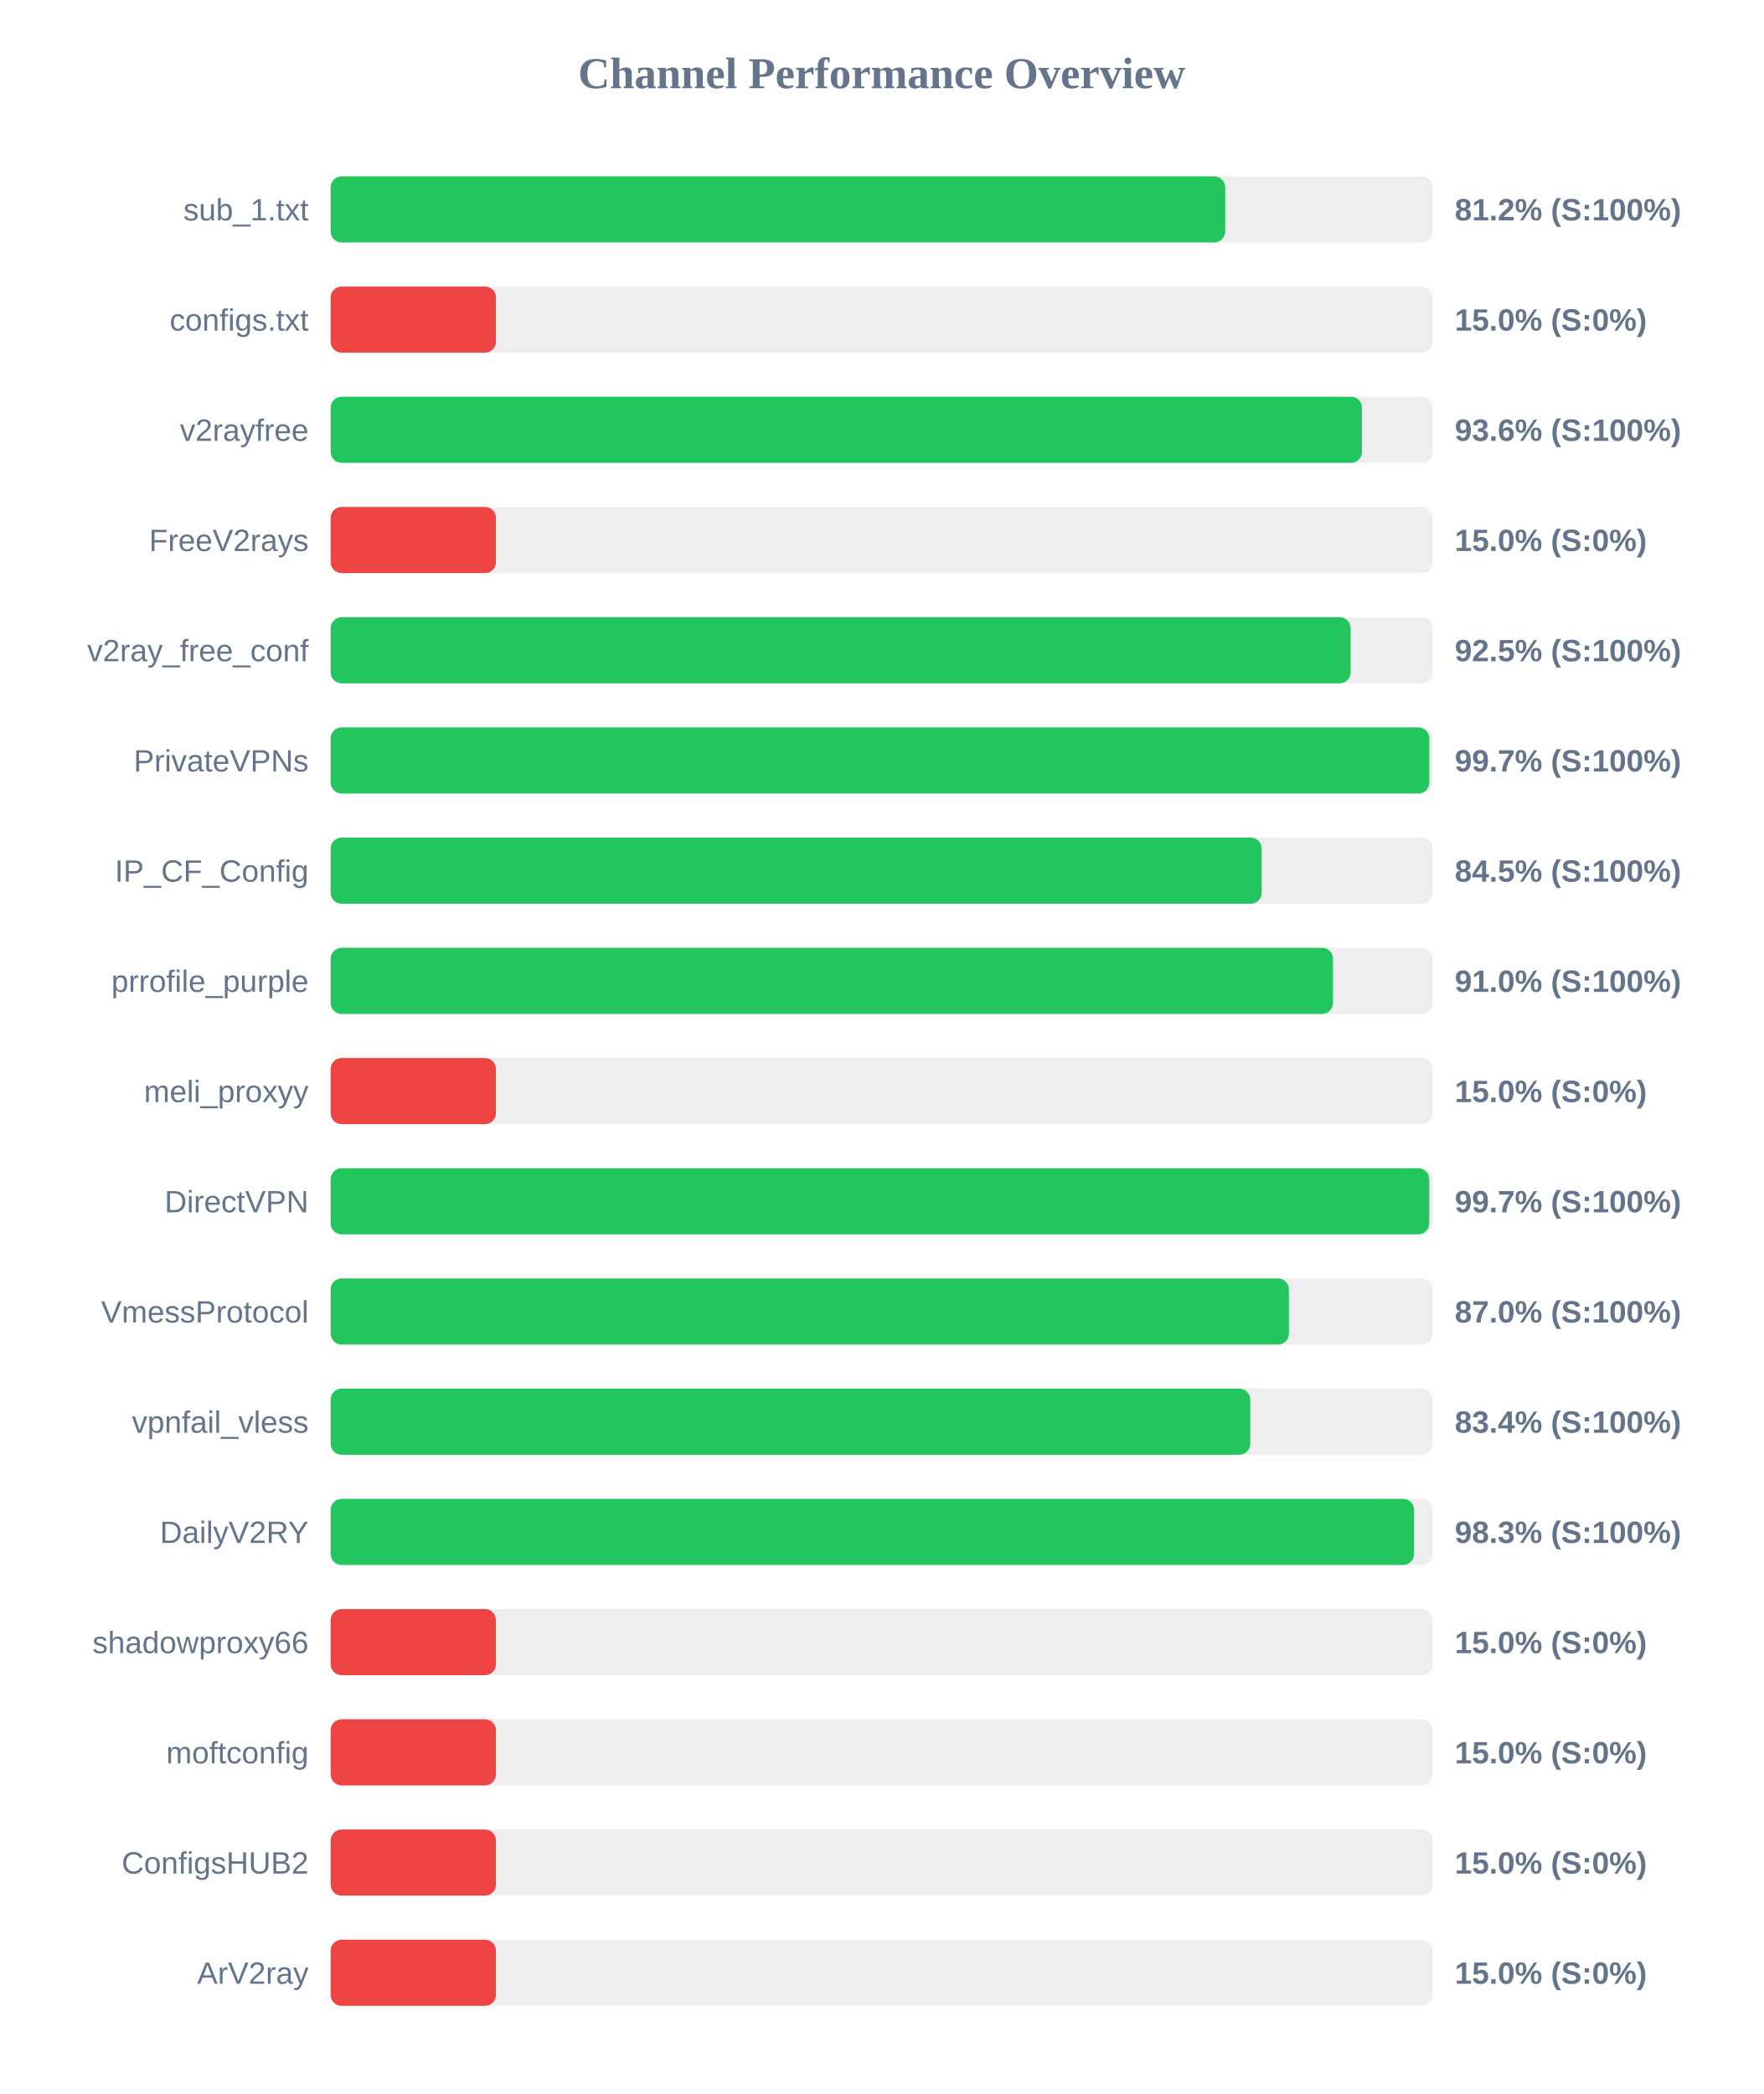
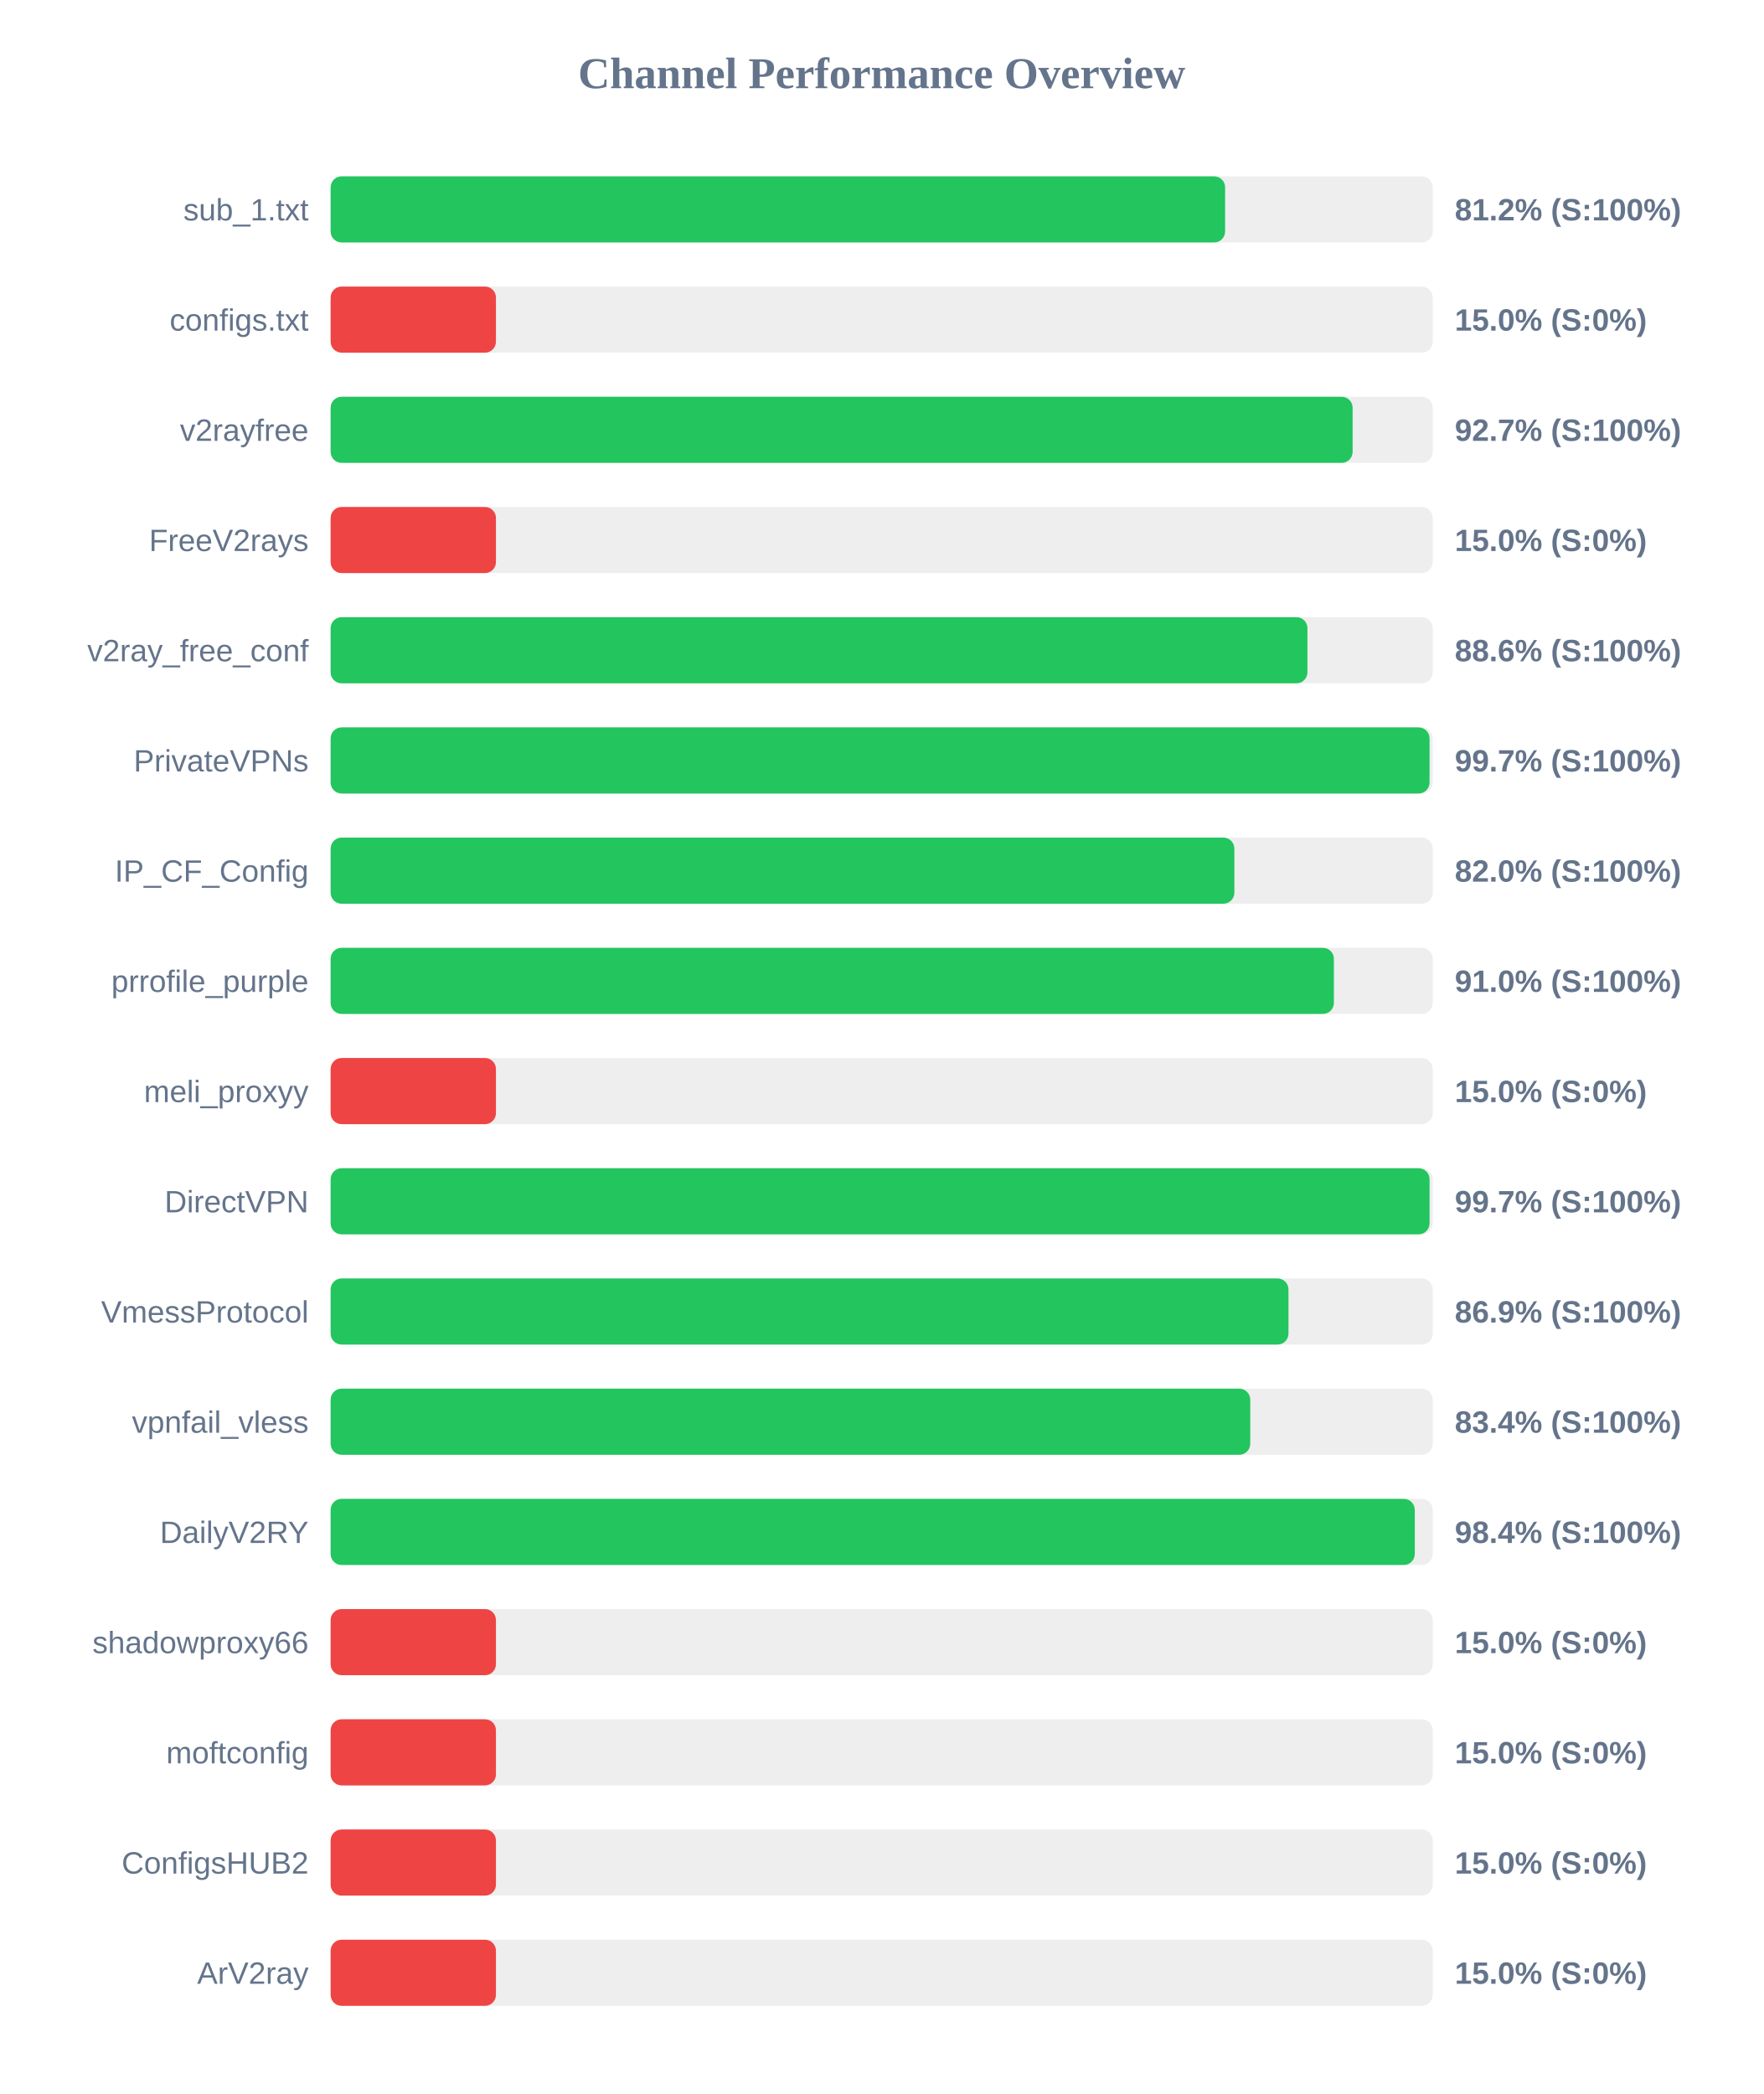
<svg xmlns="http://www.w3.org/2000/svg" width="800" height="950" version="1.1">
  <style>
        .row { font: 14px Arial; fill: #64748b; }
        .score { font: bold 14px Arial; fill: #64748b; }
    </style>
  <text x="400" y="40" text-anchor="middle" font-size="20px" font-weight="bold" fill="#64748b">Channel Performance Overview</text>
  <rect x="150" y="80" width="500" height="30" fill="#eee" rx="5" />
-   <rect x="150" y="80" width="405.85" height="30" fill="#22c55e" rx="5" />
+   <rect x="150" y="80" width="405.8" height="30" fill="#22c55e" rx="5" />
  <text x="140" y="100" text-anchor="end" class="row">sub_1.txt</text>
  <text x="660" y="100" text-anchor="start" class="score">81.2% (S:100%)</text>
  <rect x="150" y="130" width="500" height="30" fill="#eee" rx="5" />
  <rect x="150" y="130" width="75.0" height="30" fill="#ef4444" rx="5" />
  <text x="140" y="150" text-anchor="end" class="row">configs.txt</text>
  <text x="660" y="150" text-anchor="start" class="score">15.0% (S:0%)</text>
  <rect x="150" y="180" width="500" height="30" fill="#eee" rx="5" />
-   <rect x="150" y="180" width="467.9" height="30" fill="#22c55e" rx="5" />
+   <rect x="150" y="180" width="463.65" height="30" fill="#22c55e" rx="5" />
  <text x="140" y="200" text-anchor="end" class="row">v2rayfree</text>
-   <text x="660" y="200" text-anchor="start" class="score">93.6% (S:100%)</text>
+   <text x="660" y="200" text-anchor="start" class="score">92.7% (S:100%)</text>
  <rect x="150" y="230" width="500" height="30" fill="#eee" rx="5" />
  <rect x="150" y="230" width="75.0" height="30" fill="#ef4444" rx="5" />
  <text x="140" y="250" text-anchor="end" class="row">FreeV2rays</text>
  <text x="660" y="250" text-anchor="start" class="score">15.0% (S:0%)</text>
  <rect x="150" y="280" width="500" height="30" fill="#eee" rx="5" />
-   <rect x="150" y="280" width="462.75" height="30" fill="#22c55e" rx="5" />
+   <rect x="150" y="280" width="443.15" height="30" fill="#22c55e" rx="5" />
  <text x="140" y="300" text-anchor="end" class="row">v2ray_free_conf</text>
-   <text x="660" y="300" text-anchor="start" class="score">92.5% (S:100%)</text>
+   <text x="660" y="300" text-anchor="start" class="score">88.6% (S:100%)</text>
  <rect x="150" y="330" width="500" height="30" fill="#eee" rx="5" />
-   <rect x="150" y="330" width="498.45" height="30" fill="#22c55e" rx="5" />
+   <rect x="150" y="330" width="498.55" height="30" fill="#22c55e" rx="5" />
  <text x="140" y="350" text-anchor="end" class="row">PrivateVPNs</text>
  <text x="660" y="350" text-anchor="start" class="score">99.7% (S:100%)</text>
  <rect x="150" y="380" width="500" height="30" fill="#eee" rx="5" />
-   <rect x="150" y="380" width="422.4" height="30" fill="#22c55e" rx="5" />
+   <rect x="150" y="380" width="410.0" height="30" fill="#22c55e" rx="5" />
  <text x="140" y="400" text-anchor="end" class="row">IP_CF_Config</text>
-   <text x="660" y="400" text-anchor="start" class="score">84.5% (S:100%)</text>
+   <text x="660" y="400" text-anchor="start" class="score">82.0% (S:100%)</text>
  <rect x="150" y="430" width="500" height="30" fill="#eee" rx="5" />
-   <rect x="150" y="430" width="454.75" height="30" fill="#22c55e" rx="5" />
+   <rect x="150" y="430" width="455.15" height="30" fill="#22c55e" rx="5" />
  <text x="140" y="450" text-anchor="end" class="row">prrofile_purple</text>
  <text x="660" y="450" text-anchor="start" class="score">91.0% (S:100%)</text>
  <rect x="150" y="480" width="500" height="30" fill="#eee" rx="5" />
  <rect x="150" y="480" width="75.0" height="30" fill="#ef4444" rx="5" />
  <text x="140" y="500" text-anchor="end" class="row">meli_proxyy</text>
  <text x="660" y="500" text-anchor="start" class="score">15.0% (S:0%)</text>
  <rect x="150" y="530" width="500" height="30" fill="#eee" rx="5" />
-   <rect x="150" y="530" width="498.4" height="30" fill="#22c55e" rx="5" />
+   <rect x="150" y="530" width="498.55" height="30" fill="#22c55e" rx="5" />
  <text x="140" y="550" text-anchor="end" class="row">DirectVPN</text>
  <text x="660" y="550" text-anchor="start" class="score">99.7% (S:100%)</text>
  <rect x="150" y="580" width="500" height="30" fill="#eee" rx="5" />
-   <rect x="150" y="580" width="434.75" height="30" fill="#22c55e" rx="5" />
+   <rect x="150" y="580" width="434.55" height="30" fill="#22c55e" rx="5" />
  <text x="140" y="600" text-anchor="end" class="row">VmessProtocol</text>
-   <text x="660" y="600" text-anchor="start" class="score">87.0% (S:100%)</text>
+   <text x="660" y="600" text-anchor="start" class="score">86.9% (S:100%)</text>
  <rect x="150" y="630" width="500" height="30" fill="#eee" rx="5" />
  <rect x="150" y="630" width="417.2" height="30" fill="#22c55e" rx="5" />
  <text x="140" y="650" text-anchor="end" class="row">vpnfail_vless</text>
  <text x="660" y="650" text-anchor="start" class="score">83.4% (S:100%)</text>
  <rect x="150" y="680" width="500" height="30" fill="#eee" rx="5" />
-   <rect x="150" y="680" width="491.55" height="30" fill="#22c55e" rx="5" />
+   <rect x="150" y="680" width="491.85" height="30" fill="#22c55e" rx="5" />
  <text x="140" y="700" text-anchor="end" class="row">DailyV2RY</text>
-   <text x="660" y="700" text-anchor="start" class="score">98.3% (S:100%)</text>
+   <text x="660" y="700" text-anchor="start" class="score">98.4% (S:100%)</text>
  <rect x="150" y="730" width="500" height="30" fill="#eee" rx="5" />
  <rect x="150" y="730" width="75.0" height="30" fill="#ef4444" rx="5" />
  <text x="140" y="750" text-anchor="end" class="row">shadowproxy66</text>
  <text x="660" y="750" text-anchor="start" class="score">15.0% (S:0%)</text>
  <rect x="150" y="780" width="500" height="30" fill="#eee" rx="5" />
  <rect x="150" y="780" width="75.0" height="30" fill="#ef4444" rx="5" />
  <text x="140" y="800" text-anchor="end" class="row">moftconfig</text>
  <text x="660" y="800" text-anchor="start" class="score">15.0% (S:0%)</text>
  <rect x="150" y="830" width="500" height="30" fill="#eee" rx="5" />
  <rect x="150" y="830" width="75.0" height="30" fill="#ef4444" rx="5" />
  <text x="140" y="850" text-anchor="end" class="row">ConfigsHUB2</text>
  <text x="660" y="850" text-anchor="start" class="score">15.0% (S:0%)</text>
  <rect x="150" y="880" width="500" height="30" fill="#eee" rx="5" />
  <rect x="150" y="880" width="75.0" height="30" fill="#ef4444" rx="5" />
  <text x="140" y="900" text-anchor="end" class="row">ArV2ray</text>
  <text x="660" y="900" text-anchor="start" class="score">15.0% (S:0%)</text>
</svg>
